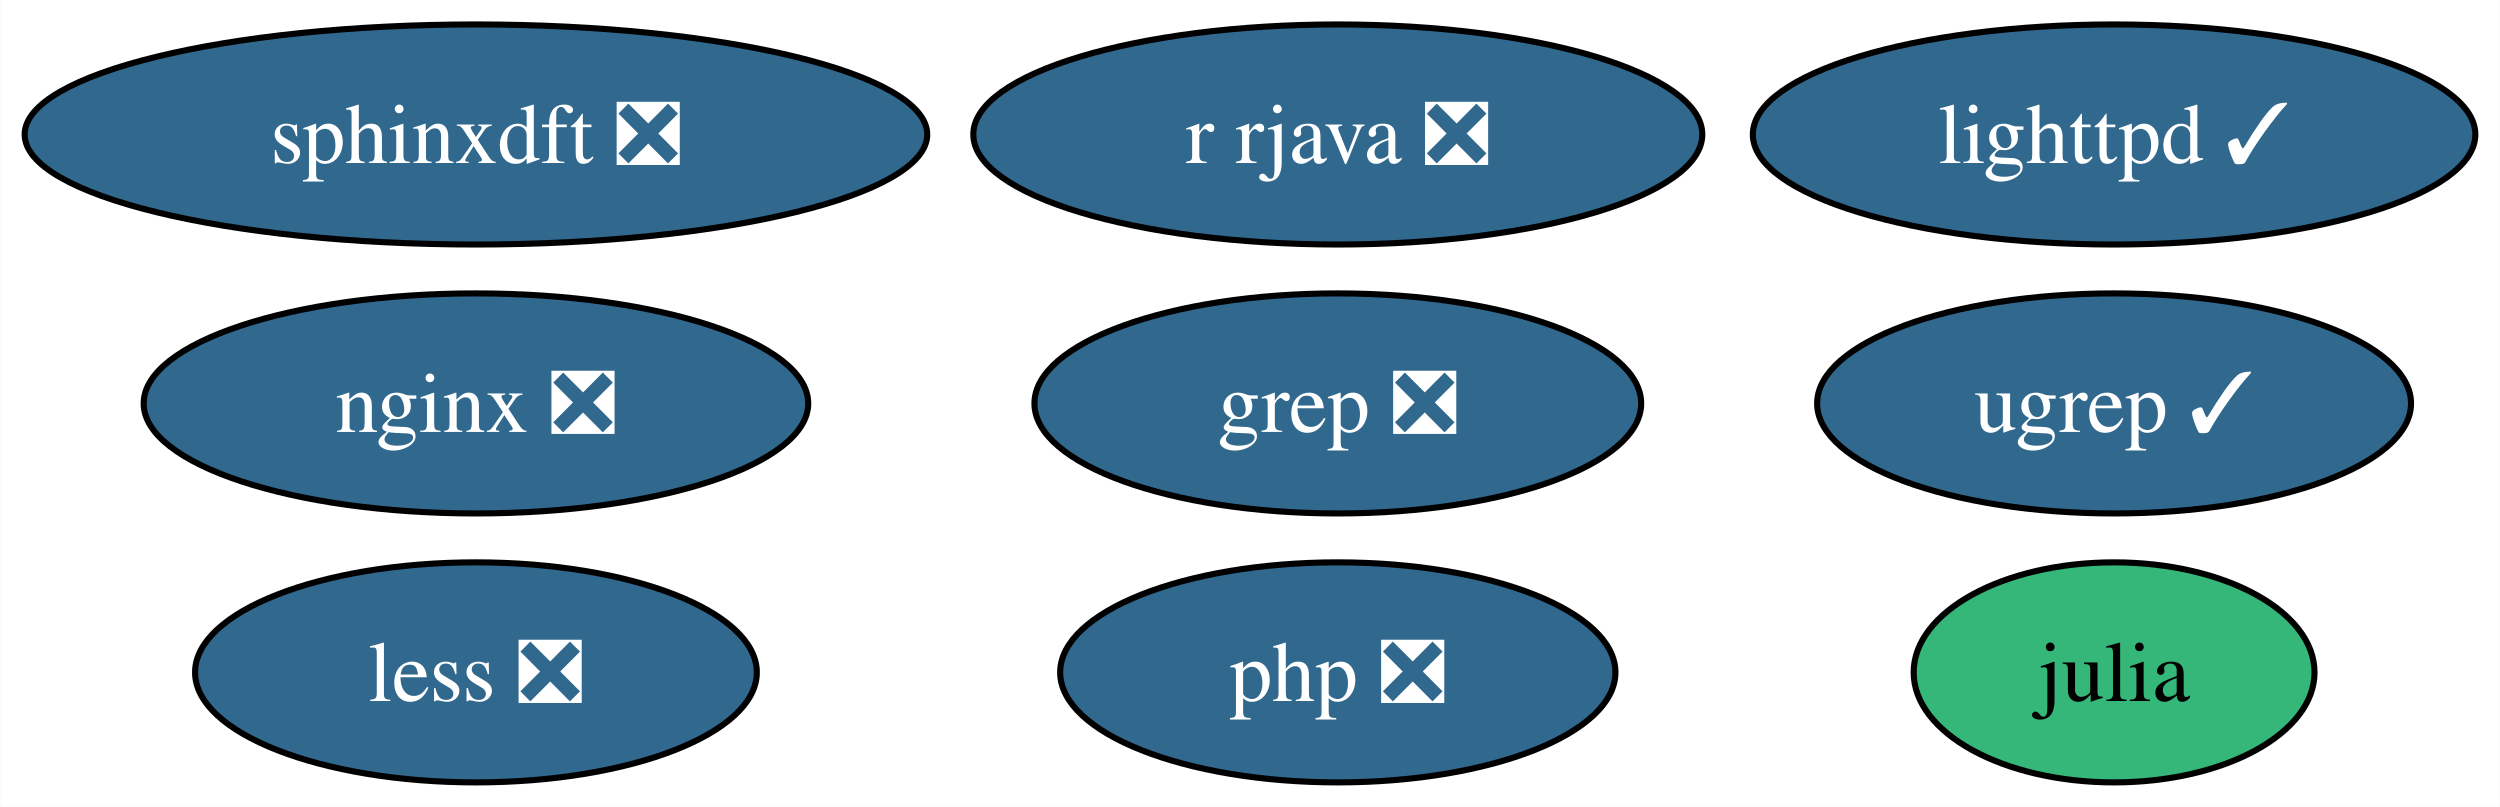
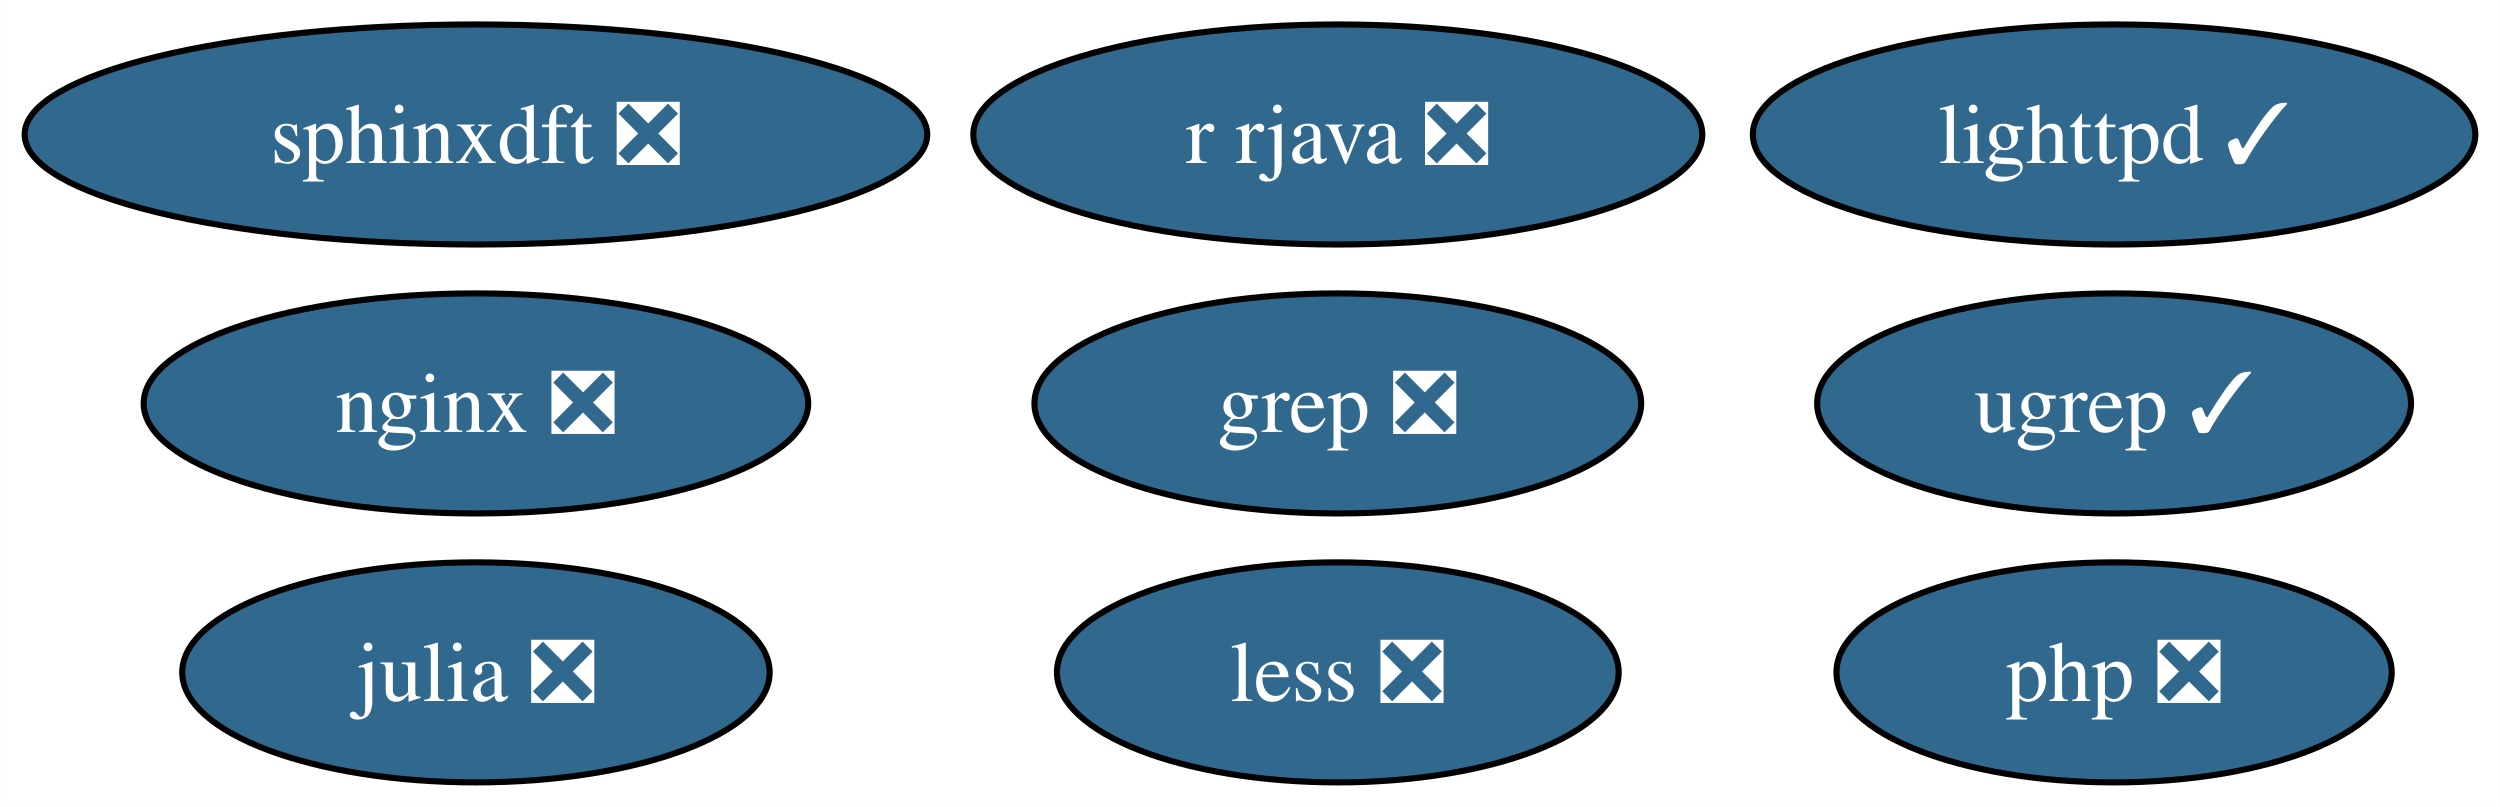
<svg xmlns="http://www.w3.org/2000/svg" xmlns:xlink="http://www.w3.org/1999/xlink" width="409pt" height="132pt" viewBox="0.00 0.00 408.93 132.00">
  <g id="graph0" class="graph" transform="scale(1 1) rotate(0) translate(4 128)">
    <polygon fill="white" stroke="none" points="-4,4 -4,-128 404.93,-128 404.93,4 -4,4" />
    <g id="node1" class="node">
      <g id="a_node1">
-         <a xlink:href="https://github.com/conda-forge/julia-feedstock" xlink:title="julia">
-           <ellipse fill="#35b779" stroke="black" cx="341.83" cy="-18" rx="32.79" ry="18" />
-           <text text-anchor="middle" x="341.83" y="-13.32" font-family="Times,serif" font-size="14.00">julia</text>
+         <a xlink:href="https://github.com/conda-forge/julia-feedstock/pull/293" xlink:title="julia ❎">
+           <ellipse fill="#31688e" stroke="black" cx="73.83" cy="-18" rx="48.05" ry="18" />
+           <text text-anchor="middle" x="73.83" y="-13.32" font-family="Times,serif" font-size="14.00" fill="white">julia ❎</text>
        </a>
      </g>
    </g>
    <g id="node2" class="node">
      <g id="a_node2">
        <a xlink:href="https://github.com/conda-forge/lighttpd-feedstock/pull/42" xlink:title="lighttpd ✓">
          <ellipse fill="#31688e" stroke="black" cx="341.83" cy="-106" rx="59.1" ry="18" />
          <text text-anchor="middle" x="341.83" y="-101.33" font-family="Times,serif" font-size="14.00" fill="white">lighttpd ✓</text>
        </a>
      </g>
    </g>
    <g id="node3" class="node">
      <g id="a_node3">
        <a xlink:href="https://github.com/conda-forge/nginx-feedstock/pull/95" xlink:title="nginx ❎">
          <ellipse fill="#31688e" stroke="black" cx="73.83" cy="-62" rx="54.36" ry="18" />
          <text text-anchor="middle" x="73.83" y="-57.33" font-family="Times,serif" font-size="14.00" fill="white">nginx ❎</text>
        </a>
      </g>
    </g>
    <g id="node4" class="node">
      <g id="a_node4">
        <a xlink:href="https://github.com/conda-forge/r-rjava-feedstock/pull/47" xlink:title="r rjava ❎">
          <ellipse fill="#31688e" stroke="black" cx="214.83" cy="-106" rx="59.63" ry="18" />
          <text text-anchor="middle" x="214.83" y="-101.33" font-family="Times,serif" font-size="14.00" fill="white">r rjava ❎</text>
        </a>
      </g>
    </g>
    <g id="node5" class="node">
      <g id="a_node5">
        <a xlink:href="https://github.com/conda-forge/grep-feedstock/pull/15" xlink:title="grep ❎">
          <ellipse fill="#31688e" stroke="black" cx="214.83" cy="-62" rx="49.63" ry="18" />
          <text text-anchor="middle" x="214.83" y="-57.33" font-family="Times,serif" font-size="14.00" fill="white">grep ❎</text>
        </a>
      </g>
    </g>
    <g id="node6" class="node">
      <g id="a_node6">
        <a xlink:href="https://github.com/conda-forge/sphinxdft-feedstock/pull/47" xlink:title="sphinxdft ❎">
          <ellipse fill="#31688e" stroke="black" cx="73.83" cy="-106" rx="73.83" ry="18" />
          <text text-anchor="middle" x="73.83" y="-101.33" font-family="Times,serif" font-size="14.00" fill="white">sphinxdft ❎</text>
        </a>
      </g>
    </g>
    <g id="node7" class="node">
      <g id="a_node7">
        <a xlink:href="https://github.com/conda-forge/php-feedstock/pull/103" xlink:title="php ❎">
-           <ellipse fill="#31688e" stroke="black" cx="214.83" cy="-18" rx="45.42" ry="18" />
-           <text text-anchor="middle" x="214.83" y="-13.32" font-family="Times,serif" font-size="14.00" fill="white">php ❎</text>
+           <ellipse fill="#31688e" stroke="black" cx="341.83" cy="-18" rx="45.42" ry="18" />
+           <text text-anchor="middle" x="341.83" y="-13.32" font-family="Times,serif" font-size="14.00" fill="white">php ❎</text>
        </a>
      </g>
    </g>
    <g id="node8" class="node">
      <g id="a_node8">
        <a xlink:href="https://github.com/conda-forge/ugrep-feedstock/pull/12" xlink:title="ugrep ✓">
          <ellipse fill="#31688e" stroke="black" cx="341.83" cy="-62" rx="48.58" ry="18" />
          <text text-anchor="middle" x="341.83" y="-57.33" font-family="Times,serif" font-size="14.00" fill="white">ugrep ✓</text>
        </a>
      </g>
    </g>
    <g id="node9" class="node">
      <g id="a_node9">
        <a xlink:href="https://github.com/conda-forge/less-feedstock/pull/1" xlink:title="less ❎">
-           <ellipse fill="#31688e" stroke="black" cx="73.83" cy="-18" rx="45.95" ry="18" />
-           <text text-anchor="middle" x="73.83" y="-13.32" font-family="Times,serif" font-size="14.00" fill="white">less ❎</text>
+           <ellipse fill="#31688e" stroke="black" cx="214.83" cy="-18" rx="45.95" ry="18" />
+           <text text-anchor="middle" x="214.83" y="-13.32" font-family="Times,serif" font-size="14.00" fill="white">less ❎</text>
        </a>
      </g>
    </g>
  </g>
</svg>
